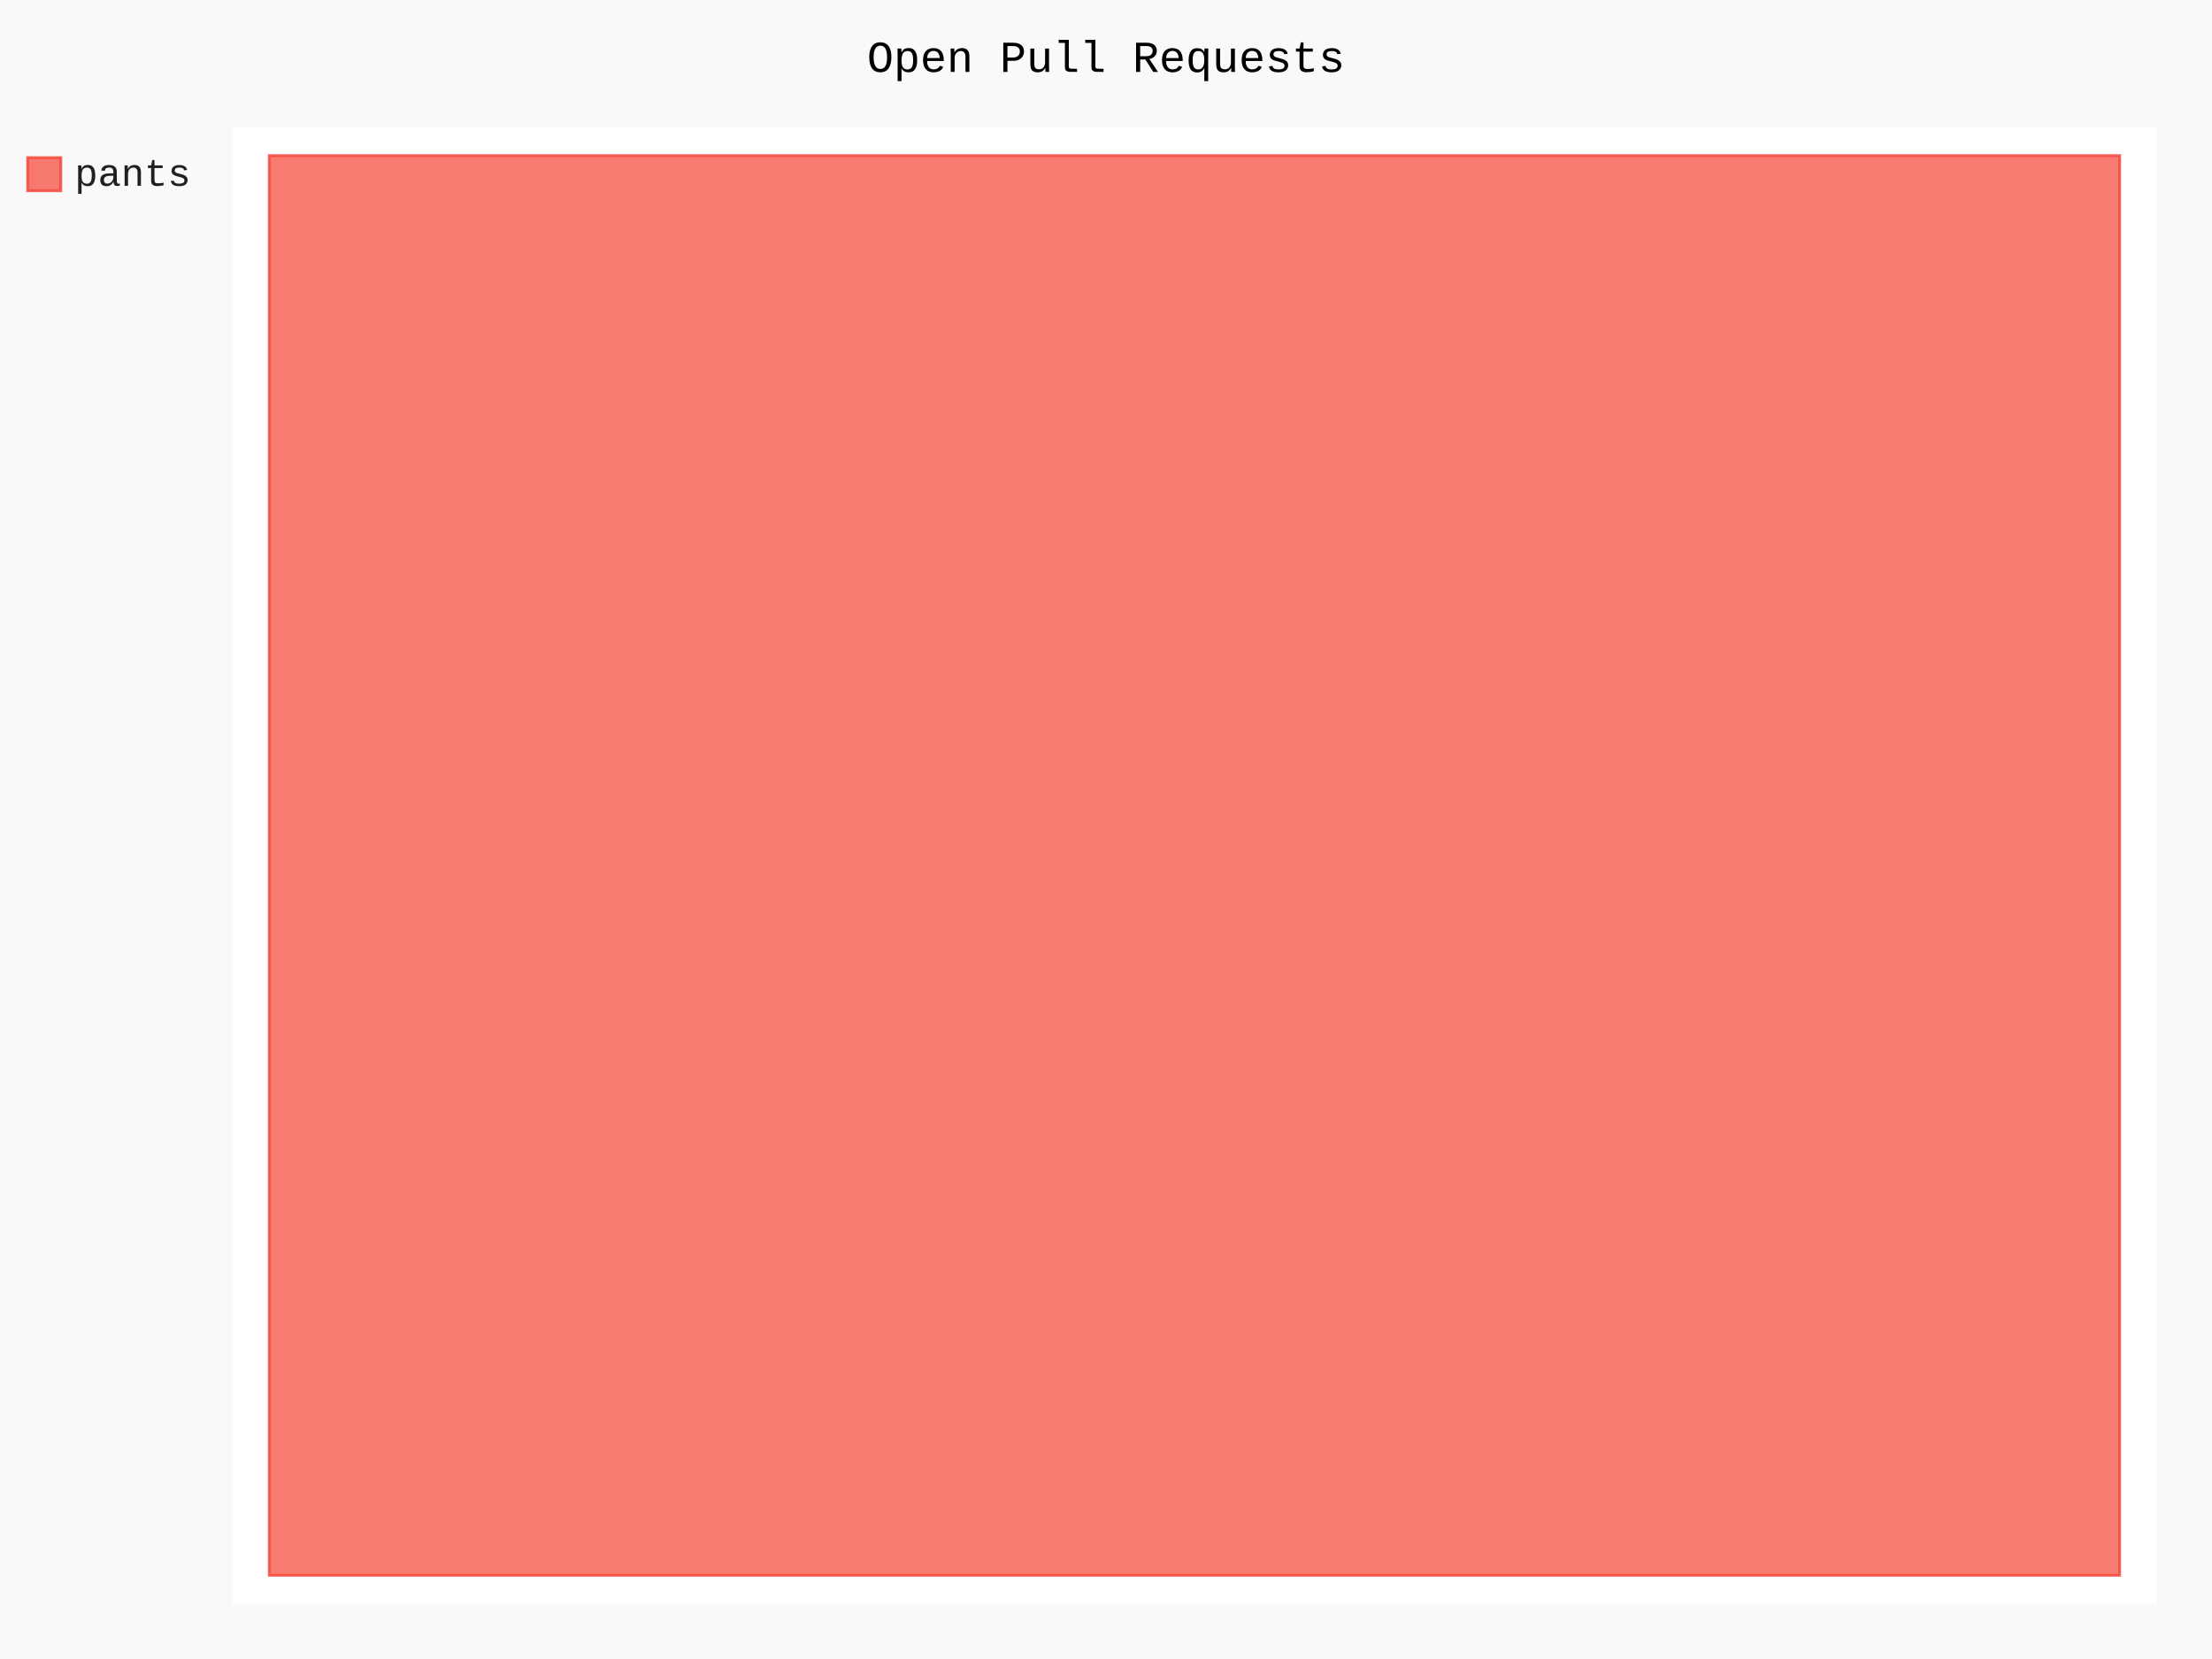
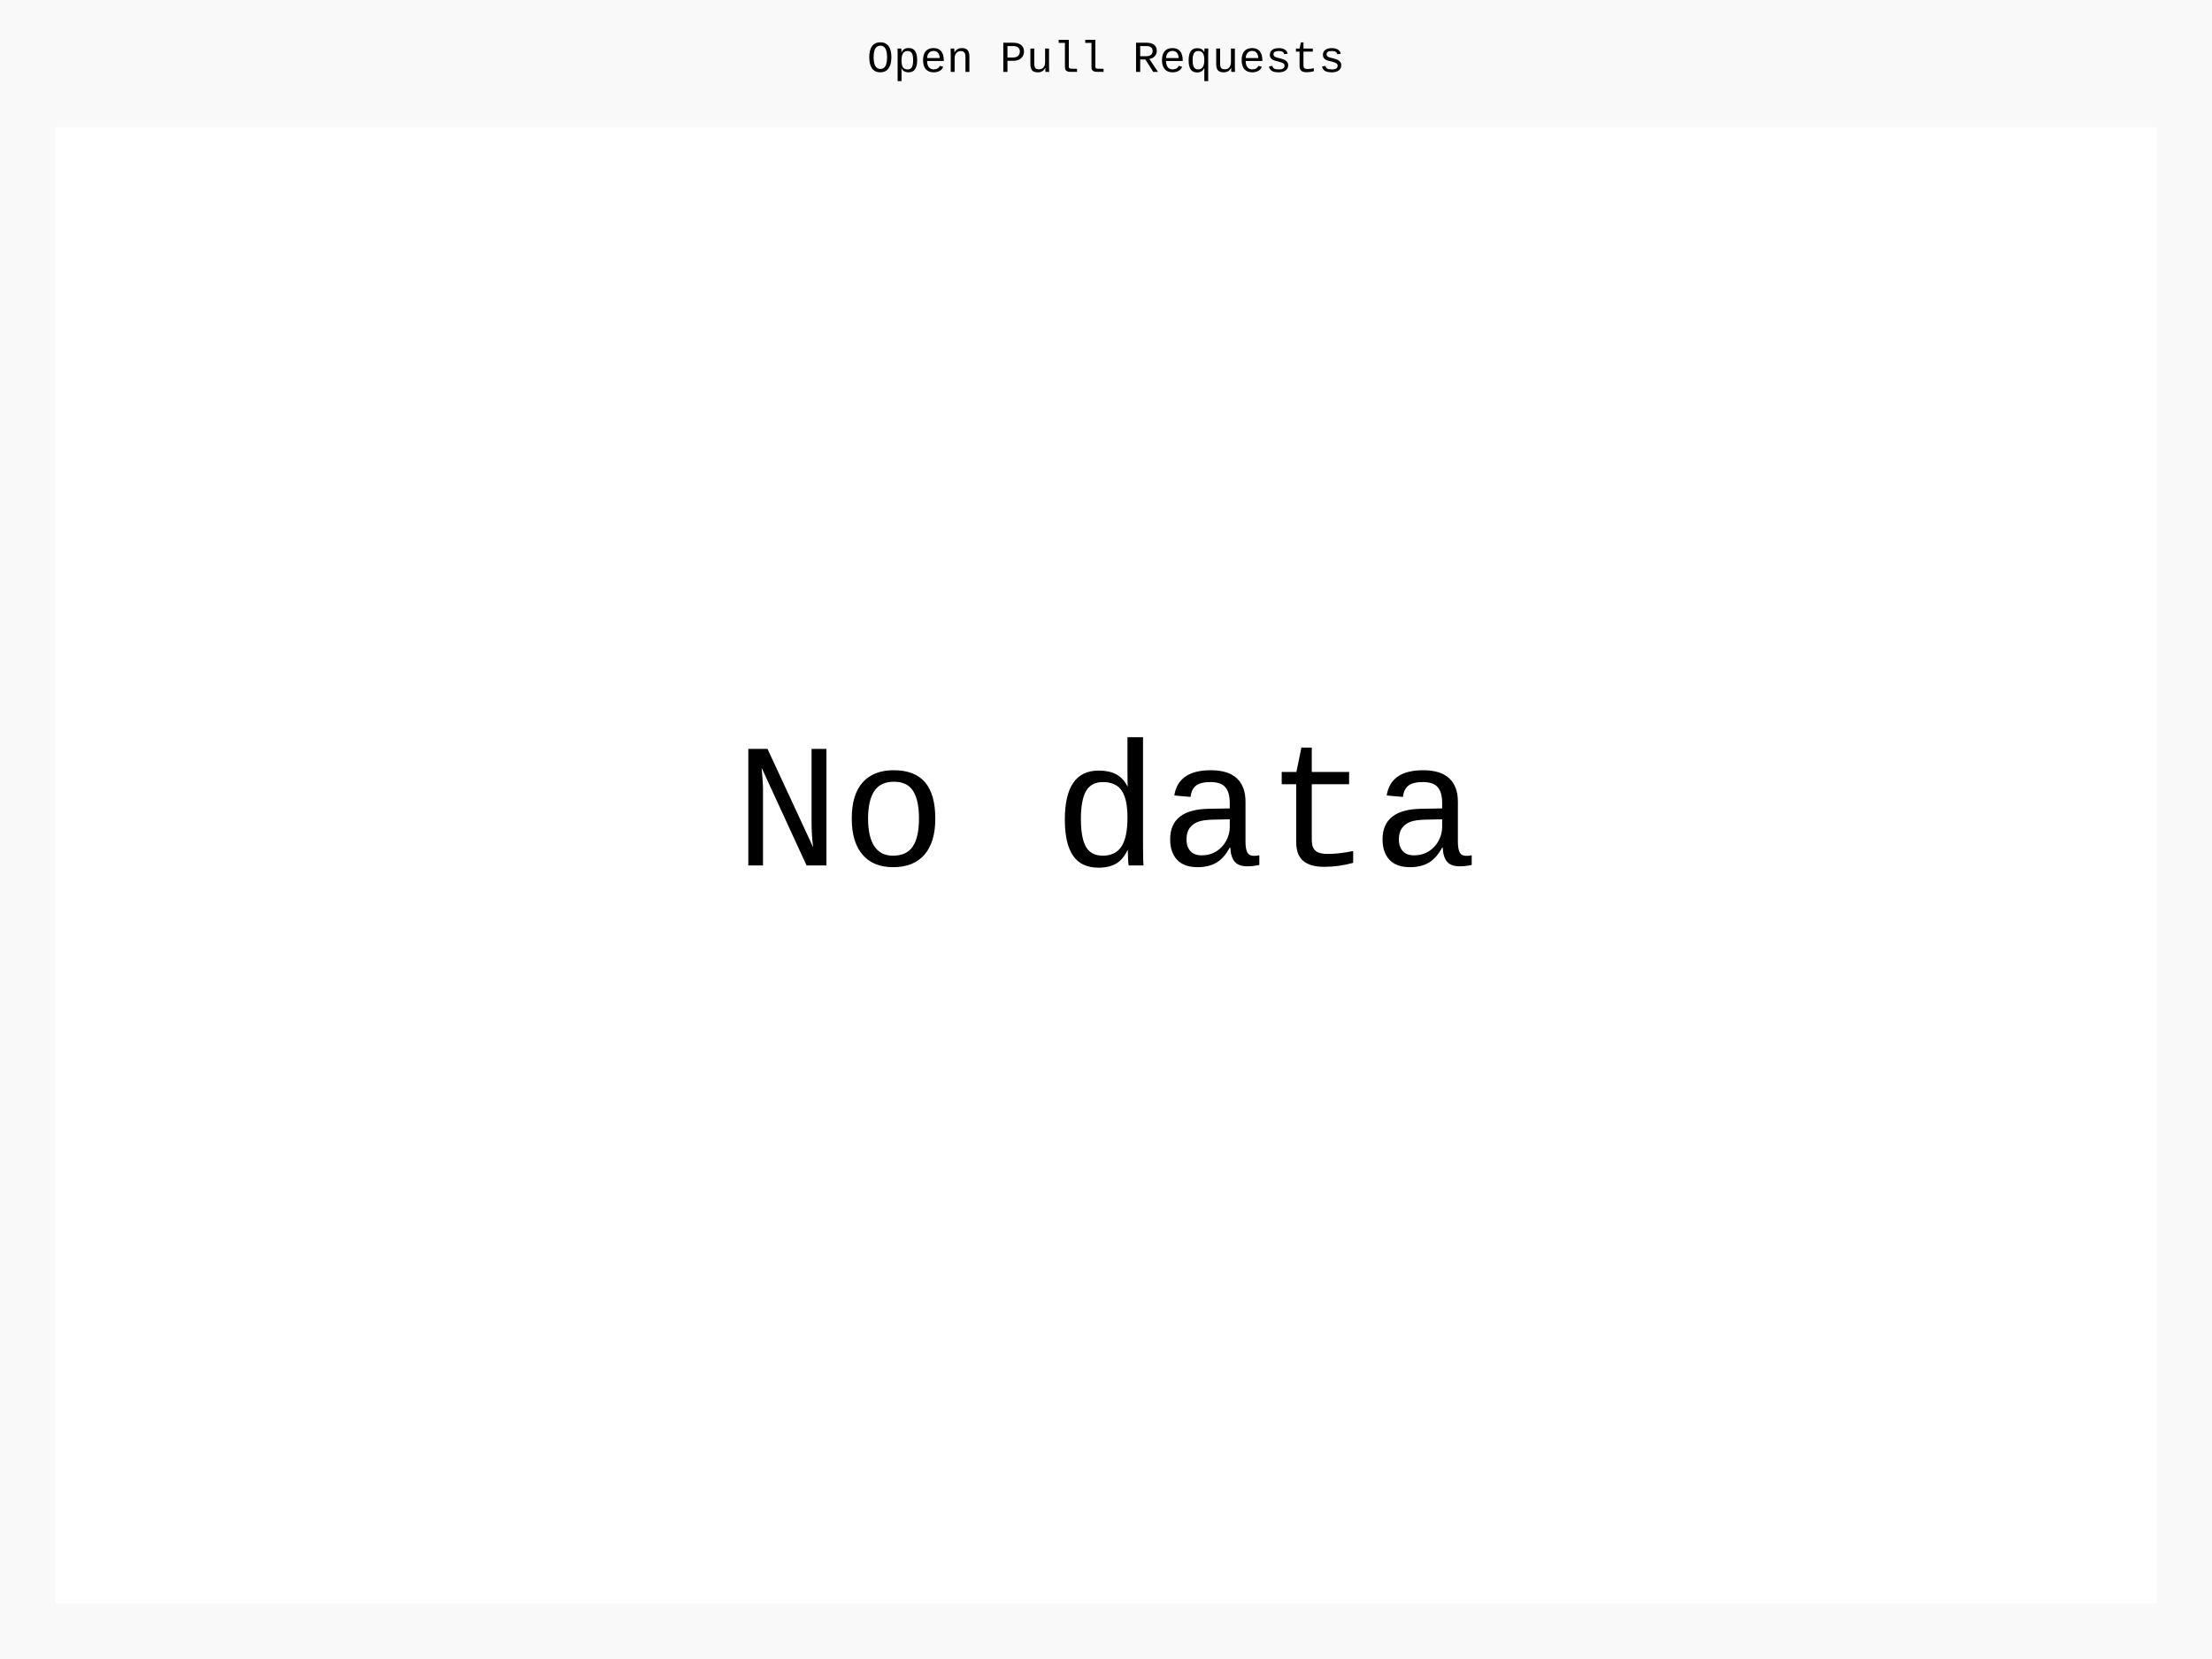
- <svg xmlns="http://www.w3.org/2000/svg" class="pygal-chart" id="chart-f30be6af-b6c8-4afd-ab0f-aa73d5c7548c" viewBox="0 0 800 600">
+ <svg xmlns="http://www.w3.org/2000/svg" class="pygal-chart" id="chart-6dbe9e8e-198d-4ca6-9a75-220933262bd4" viewBox="0 0 800 600">
  <defs>
-     <style type="text/css">#chart-f30be6af-b6c8-4afd-ab0f-aa73d5c7548c{-webkit-user-select:none;-webkit-font-smoothing:antialiased;font-family:Consolas,"Liberation Mono",Menlo,Courier,monospace}#chart-f30be6af-b6c8-4afd-ab0f-aa73d5c7548c .title{font-family:Consolas,"Liberation Mono",Menlo,Courier,monospace;font-size:16px}#chart-f30be6af-b6c8-4afd-ab0f-aa73d5c7548c .legends .legend text{font-family:Consolas,"Liberation Mono",Menlo,Courier,monospace;font-size:14px}#chart-f30be6af-b6c8-4afd-ab0f-aa73d5c7548c .axis text{font-family:Consolas,"Liberation Mono",Menlo,Courier,monospace;font-size:10px}#chart-f30be6af-b6c8-4afd-ab0f-aa73d5c7548c .axis text.major{font-family:Consolas,"Liberation Mono",Menlo,Courier,monospace;font-size:10px}#chart-f30be6af-b6c8-4afd-ab0f-aa73d5c7548c .text-overlay text.value{font-family:Consolas,"Liberation Mono",Menlo,Courier,monospace;font-size:16px}#chart-f30be6af-b6c8-4afd-ab0f-aa73d5c7548c .text-overlay text.label{font-family:Consolas,"Liberation Mono",Menlo,Courier,monospace;font-size:10px}#chart-f30be6af-b6c8-4afd-ab0f-aa73d5c7548c .tooltip{font-family:Consolas,"Liberation Mono",Menlo,Courier,monospace;font-size:14px}#chart-f30be6af-b6c8-4afd-ab0f-aa73d5c7548c text.no_data{font-family:Consolas,"Liberation Mono",Menlo,Courier,monospace;font-size:64px}
- #chart-f30be6af-b6c8-4afd-ab0f-aa73d5c7548c{background-color:rgba(249,249,249,1)}#chart-f30be6af-b6c8-4afd-ab0f-aa73d5c7548c path,#chart-f30be6af-b6c8-4afd-ab0f-aa73d5c7548c line,#chart-f30be6af-b6c8-4afd-ab0f-aa73d5c7548c rect,#chart-f30be6af-b6c8-4afd-ab0f-aa73d5c7548c circle{-webkit-transition:150ms;-moz-transition:150ms;transition:150ms}#chart-f30be6af-b6c8-4afd-ab0f-aa73d5c7548c .graph &gt; .background{fill:rgba(249,249,249,1)}#chart-f30be6af-b6c8-4afd-ab0f-aa73d5c7548c .plot &gt; .background{fill:rgba(255,255,255,1)}#chart-f30be6af-b6c8-4afd-ab0f-aa73d5c7548c .graph{fill:rgba(0,0,0,.87)}#chart-f30be6af-b6c8-4afd-ab0f-aa73d5c7548c text.no_data{fill:rgba(0,0,0,1)}#chart-f30be6af-b6c8-4afd-ab0f-aa73d5c7548c .title{fill:rgba(0,0,0,1)}#chart-f30be6af-b6c8-4afd-ab0f-aa73d5c7548c .legends .legend text{fill:rgba(0,0,0,.87)}#chart-f30be6af-b6c8-4afd-ab0f-aa73d5c7548c .legends .legend:hover text{fill:rgba(0,0,0,1)}#chart-f30be6af-b6c8-4afd-ab0f-aa73d5c7548c .axis .line{stroke:rgba(0,0,0,1)}#chart-f30be6af-b6c8-4afd-ab0f-aa73d5c7548c .axis .guide.line{stroke:rgba(0,0,0,.54)}#chart-f30be6af-b6c8-4afd-ab0f-aa73d5c7548c .axis .major.line{stroke:rgba(0,0,0,.87)}#chart-f30be6af-b6c8-4afd-ab0f-aa73d5c7548c .axis text.major{fill:rgba(0,0,0,1)}#chart-f30be6af-b6c8-4afd-ab0f-aa73d5c7548c .axis.y .guides:hover .guide.line,#chart-f30be6af-b6c8-4afd-ab0f-aa73d5c7548c .line-graph .axis.x .guides:hover .guide.line,#chart-f30be6af-b6c8-4afd-ab0f-aa73d5c7548c .stackedline-graph .axis.x .guides:hover .guide.line,#chart-f30be6af-b6c8-4afd-ab0f-aa73d5c7548c .xy-graph .axis.x .guides:hover .guide.line{stroke:rgba(0,0,0,1)}#chart-f30be6af-b6c8-4afd-ab0f-aa73d5c7548c .axis .guides:hover text{fill:rgba(0,0,0,1)}#chart-f30be6af-b6c8-4afd-ab0f-aa73d5c7548c .reactive{fill-opacity:.7;stroke-opacity:.8}#chart-f30be6af-b6c8-4afd-ab0f-aa73d5c7548c .ci{stroke:rgba(0,0,0,.87)}#chart-f30be6af-b6c8-4afd-ab0f-aa73d5c7548c .reactive.active,#chart-f30be6af-b6c8-4afd-ab0f-aa73d5c7548c .active .reactive{fill-opacity:.8;stroke-opacity:.9;stroke-width:4}#chart-f30be6af-b6c8-4afd-ab0f-aa73d5c7548c .ci .reactive.active{stroke-width:1.5}#chart-f30be6af-b6c8-4afd-ab0f-aa73d5c7548c .series text{fill:rgba(0,0,0,1)}#chart-f30be6af-b6c8-4afd-ab0f-aa73d5c7548c .tooltip rect{fill:rgba(255,255,255,1);stroke:rgba(0,0,0,1);-webkit-transition:opacity 150ms;-moz-transition:opacity 150ms;transition:opacity 150ms}#chart-f30be6af-b6c8-4afd-ab0f-aa73d5c7548c .tooltip .label{fill:rgba(0,0,0,.87)}#chart-f30be6af-b6c8-4afd-ab0f-aa73d5c7548c .tooltip .label{fill:rgba(0,0,0,.87)}#chart-f30be6af-b6c8-4afd-ab0f-aa73d5c7548c .tooltip .legend{font-size:.8em;fill:rgba(0,0,0,.54)}#chart-f30be6af-b6c8-4afd-ab0f-aa73d5c7548c .tooltip .x_label{font-size:.6em;fill:rgba(0,0,0,1)}#chart-f30be6af-b6c8-4afd-ab0f-aa73d5c7548c .tooltip .xlink{font-size:.5em;text-decoration:underline}#chart-f30be6af-b6c8-4afd-ab0f-aa73d5c7548c .tooltip .value{font-size:1.5em}#chart-f30be6af-b6c8-4afd-ab0f-aa73d5c7548c .bound{font-size:.5em}#chart-f30be6af-b6c8-4afd-ab0f-aa73d5c7548c .max-value{font-size:.75em;fill:rgba(0,0,0,.54)}#chart-f30be6af-b6c8-4afd-ab0f-aa73d5c7548c .map-element{fill:rgba(255,255,255,1);stroke:rgba(0,0,0,.54) !important}#chart-f30be6af-b6c8-4afd-ab0f-aa73d5c7548c .map-element .reactive{fill-opacity:inherit;stroke-opacity:inherit}#chart-f30be6af-b6c8-4afd-ab0f-aa73d5c7548c .color-0,#chart-f30be6af-b6c8-4afd-ab0f-aa73d5c7548c .color-0 a:visited{stroke:#F44336;fill:#F44336}#chart-f30be6af-b6c8-4afd-ab0f-aa73d5c7548c .text-overlay .color-0 text{fill:black}
- #chart-f30be6af-b6c8-4afd-ab0f-aa73d5c7548c text.no_data{text-anchor:middle}#chart-f30be6af-b6c8-4afd-ab0f-aa73d5c7548c .guide.line{fill:none}#chart-f30be6af-b6c8-4afd-ab0f-aa73d5c7548c .centered{text-anchor:middle}#chart-f30be6af-b6c8-4afd-ab0f-aa73d5c7548c .title{text-anchor:middle}#chart-f30be6af-b6c8-4afd-ab0f-aa73d5c7548c .legends .legend text{fill-opacity:1}#chart-f30be6af-b6c8-4afd-ab0f-aa73d5c7548c .axis.x text{text-anchor:middle}#chart-f30be6af-b6c8-4afd-ab0f-aa73d5c7548c .axis.x:not(.web) text[transform]{text-anchor:start}#chart-f30be6af-b6c8-4afd-ab0f-aa73d5c7548c .axis.x:not(.web) text[transform].backwards{text-anchor:end}#chart-f30be6af-b6c8-4afd-ab0f-aa73d5c7548c .axis.y text{text-anchor:end}#chart-f30be6af-b6c8-4afd-ab0f-aa73d5c7548c .axis.y text[transform].backwards{text-anchor:start}#chart-f30be6af-b6c8-4afd-ab0f-aa73d5c7548c .axis.y2 text{text-anchor:start}#chart-f30be6af-b6c8-4afd-ab0f-aa73d5c7548c .axis.y2 text[transform].backwards{text-anchor:end}#chart-f30be6af-b6c8-4afd-ab0f-aa73d5c7548c .axis .guide.line{stroke-dasharray:4,4}#chart-f30be6af-b6c8-4afd-ab0f-aa73d5c7548c .axis .major.guide.line{stroke-dasharray:6,6}#chart-f30be6af-b6c8-4afd-ab0f-aa73d5c7548c .horizontal .axis.y .guide.line,#chart-f30be6af-b6c8-4afd-ab0f-aa73d5c7548c .horizontal .axis.y2 .guide.line,#chart-f30be6af-b6c8-4afd-ab0f-aa73d5c7548c .vertical .axis.x .guide.line{opacity:0}#chart-f30be6af-b6c8-4afd-ab0f-aa73d5c7548c .horizontal .axis.always_show .guide.line,#chart-f30be6af-b6c8-4afd-ab0f-aa73d5c7548c .vertical .axis.always_show .guide.line{opacity:1 !important}#chart-f30be6af-b6c8-4afd-ab0f-aa73d5c7548c .axis.y .guides:hover .guide.line,#chart-f30be6af-b6c8-4afd-ab0f-aa73d5c7548c .axis.y2 .guides:hover .guide.line,#chart-f30be6af-b6c8-4afd-ab0f-aa73d5c7548c .axis.x .guides:hover .guide.line{opacity:1}#chart-f30be6af-b6c8-4afd-ab0f-aa73d5c7548c .axis .guides:hover text{opacity:1}#chart-f30be6af-b6c8-4afd-ab0f-aa73d5c7548c .nofill{fill:none}#chart-f30be6af-b6c8-4afd-ab0f-aa73d5c7548c .subtle-fill{fill-opacity:.2}#chart-f30be6af-b6c8-4afd-ab0f-aa73d5c7548c .dot{stroke-width:1px;fill-opacity:1}#chart-f30be6af-b6c8-4afd-ab0f-aa73d5c7548c .dot.active{stroke-width:5px}#chart-f30be6af-b6c8-4afd-ab0f-aa73d5c7548c .dot.negative{fill:transparent}#chart-f30be6af-b6c8-4afd-ab0f-aa73d5c7548c text,#chart-f30be6af-b6c8-4afd-ab0f-aa73d5c7548c tspan{stroke:none !important}#chart-f30be6af-b6c8-4afd-ab0f-aa73d5c7548c .series text.active{opacity:1}#chart-f30be6af-b6c8-4afd-ab0f-aa73d5c7548c .tooltip rect{fill-opacity:.95;stroke-width:.5}#chart-f30be6af-b6c8-4afd-ab0f-aa73d5c7548c .tooltip text{fill-opacity:1}#chart-f30be6af-b6c8-4afd-ab0f-aa73d5c7548c .showable{visibility:hidden}#chart-f30be6af-b6c8-4afd-ab0f-aa73d5c7548c .showable.shown{visibility:visible}#chart-f30be6af-b6c8-4afd-ab0f-aa73d5c7548c .gauge-background{fill:rgba(229,229,229,1);stroke:none}#chart-f30be6af-b6c8-4afd-ab0f-aa73d5c7548c .bg-lines{stroke:rgba(249,249,249,1);stroke-width:2px}</style>
+     <style type="text/css">#chart-6dbe9e8e-198d-4ca6-9a75-220933262bd4{-webkit-user-select:none;-webkit-font-smoothing:antialiased;font-family:Consolas,"Liberation Mono",Menlo,Courier,monospace}#chart-6dbe9e8e-198d-4ca6-9a75-220933262bd4 .title{font-family:Consolas,"Liberation Mono",Menlo,Courier,monospace;font-size:16px}#chart-6dbe9e8e-198d-4ca6-9a75-220933262bd4 .legends .legend text{font-family:Consolas,"Liberation Mono",Menlo,Courier,monospace;font-size:14px}#chart-6dbe9e8e-198d-4ca6-9a75-220933262bd4 .axis text{font-family:Consolas,"Liberation Mono",Menlo,Courier,monospace;font-size:10px}#chart-6dbe9e8e-198d-4ca6-9a75-220933262bd4 .axis text.major{font-family:Consolas,"Liberation Mono",Menlo,Courier,monospace;font-size:10px}#chart-6dbe9e8e-198d-4ca6-9a75-220933262bd4 .text-overlay text.value{font-family:Consolas,"Liberation Mono",Menlo,Courier,monospace;font-size:16px}#chart-6dbe9e8e-198d-4ca6-9a75-220933262bd4 .text-overlay text.label{font-family:Consolas,"Liberation Mono",Menlo,Courier,monospace;font-size:10px}#chart-6dbe9e8e-198d-4ca6-9a75-220933262bd4 .tooltip{font-family:Consolas,"Liberation Mono",Menlo,Courier,monospace;font-size:14px}#chart-6dbe9e8e-198d-4ca6-9a75-220933262bd4 text.no_data{font-family:Consolas,"Liberation Mono",Menlo,Courier,monospace;font-size:64px}
+ #chart-6dbe9e8e-198d-4ca6-9a75-220933262bd4{background-color:rgba(249,249,249,1)}#chart-6dbe9e8e-198d-4ca6-9a75-220933262bd4 path,#chart-6dbe9e8e-198d-4ca6-9a75-220933262bd4 line,#chart-6dbe9e8e-198d-4ca6-9a75-220933262bd4 rect,#chart-6dbe9e8e-198d-4ca6-9a75-220933262bd4 circle{-webkit-transition:150ms;-moz-transition:150ms;transition:150ms}#chart-6dbe9e8e-198d-4ca6-9a75-220933262bd4 .graph &gt; .background{fill:rgba(249,249,249,1)}#chart-6dbe9e8e-198d-4ca6-9a75-220933262bd4 .plot &gt; .background{fill:rgba(255,255,255,1)}#chart-6dbe9e8e-198d-4ca6-9a75-220933262bd4 .graph{fill:rgba(0,0,0,.87)}#chart-6dbe9e8e-198d-4ca6-9a75-220933262bd4 text.no_data{fill:rgba(0,0,0,1)}#chart-6dbe9e8e-198d-4ca6-9a75-220933262bd4 .title{fill:rgba(0,0,0,1)}#chart-6dbe9e8e-198d-4ca6-9a75-220933262bd4 .legends .legend text{fill:rgba(0,0,0,.87)}#chart-6dbe9e8e-198d-4ca6-9a75-220933262bd4 .legends .legend:hover text{fill:rgba(0,0,0,1)}#chart-6dbe9e8e-198d-4ca6-9a75-220933262bd4 .axis .line{stroke:rgba(0,0,0,1)}#chart-6dbe9e8e-198d-4ca6-9a75-220933262bd4 .axis .guide.line{stroke:rgba(0,0,0,.54)}#chart-6dbe9e8e-198d-4ca6-9a75-220933262bd4 .axis .major.line{stroke:rgba(0,0,0,.87)}#chart-6dbe9e8e-198d-4ca6-9a75-220933262bd4 .axis text.major{fill:rgba(0,0,0,1)}#chart-6dbe9e8e-198d-4ca6-9a75-220933262bd4 .axis.y .guides:hover .guide.line,#chart-6dbe9e8e-198d-4ca6-9a75-220933262bd4 .line-graph .axis.x .guides:hover .guide.line,#chart-6dbe9e8e-198d-4ca6-9a75-220933262bd4 .stackedline-graph .axis.x .guides:hover .guide.line,#chart-6dbe9e8e-198d-4ca6-9a75-220933262bd4 .xy-graph .axis.x .guides:hover .guide.line{stroke:rgba(0,0,0,1)}#chart-6dbe9e8e-198d-4ca6-9a75-220933262bd4 .axis .guides:hover text{fill:rgba(0,0,0,1)}#chart-6dbe9e8e-198d-4ca6-9a75-220933262bd4 .reactive{fill-opacity:.7;stroke-opacity:.8}#chart-6dbe9e8e-198d-4ca6-9a75-220933262bd4 .ci{stroke:rgba(0,0,0,.87)}#chart-6dbe9e8e-198d-4ca6-9a75-220933262bd4 .reactive.active,#chart-6dbe9e8e-198d-4ca6-9a75-220933262bd4 .active .reactive{fill-opacity:.8;stroke-opacity:.9;stroke-width:4}#chart-6dbe9e8e-198d-4ca6-9a75-220933262bd4 .ci .reactive.active{stroke-width:1.5}#chart-6dbe9e8e-198d-4ca6-9a75-220933262bd4 .series text{fill:rgba(0,0,0,1)}#chart-6dbe9e8e-198d-4ca6-9a75-220933262bd4 .tooltip rect{fill:rgba(255,255,255,1);stroke:rgba(0,0,0,1);-webkit-transition:opacity 150ms;-moz-transition:opacity 150ms;transition:opacity 150ms}#chart-6dbe9e8e-198d-4ca6-9a75-220933262bd4 .tooltip .label{fill:rgba(0,0,0,.87)}#chart-6dbe9e8e-198d-4ca6-9a75-220933262bd4 .tooltip .label{fill:rgba(0,0,0,.87)}#chart-6dbe9e8e-198d-4ca6-9a75-220933262bd4 .tooltip .legend{font-size:.8em;fill:rgba(0,0,0,.54)}#chart-6dbe9e8e-198d-4ca6-9a75-220933262bd4 .tooltip .x_label{font-size:.6em;fill:rgba(0,0,0,1)}#chart-6dbe9e8e-198d-4ca6-9a75-220933262bd4 .tooltip .xlink{font-size:.5em;text-decoration:underline}#chart-6dbe9e8e-198d-4ca6-9a75-220933262bd4 .tooltip .value{font-size:1.5em}#chart-6dbe9e8e-198d-4ca6-9a75-220933262bd4 .bound{font-size:.5em}#chart-6dbe9e8e-198d-4ca6-9a75-220933262bd4 .max-value{font-size:.75em;fill:rgba(0,0,0,.54)}#chart-6dbe9e8e-198d-4ca6-9a75-220933262bd4 .map-element{fill:rgba(255,255,255,1);stroke:rgba(0,0,0,.54) !important}#chart-6dbe9e8e-198d-4ca6-9a75-220933262bd4 .map-element .reactive{fill-opacity:inherit;stroke-opacity:inherit}
+ #chart-6dbe9e8e-198d-4ca6-9a75-220933262bd4 text.no_data{text-anchor:middle}#chart-6dbe9e8e-198d-4ca6-9a75-220933262bd4 .guide.line{fill:none}#chart-6dbe9e8e-198d-4ca6-9a75-220933262bd4 .centered{text-anchor:middle}#chart-6dbe9e8e-198d-4ca6-9a75-220933262bd4 .title{text-anchor:middle}#chart-6dbe9e8e-198d-4ca6-9a75-220933262bd4 .legends .legend text{fill-opacity:1}#chart-6dbe9e8e-198d-4ca6-9a75-220933262bd4 .axis.x text{text-anchor:middle}#chart-6dbe9e8e-198d-4ca6-9a75-220933262bd4 .axis.x:not(.web) text[transform]{text-anchor:start}#chart-6dbe9e8e-198d-4ca6-9a75-220933262bd4 .axis.x:not(.web) text[transform].backwards{text-anchor:end}#chart-6dbe9e8e-198d-4ca6-9a75-220933262bd4 .axis.y text{text-anchor:end}#chart-6dbe9e8e-198d-4ca6-9a75-220933262bd4 .axis.y text[transform].backwards{text-anchor:start}#chart-6dbe9e8e-198d-4ca6-9a75-220933262bd4 .axis.y2 text{text-anchor:start}#chart-6dbe9e8e-198d-4ca6-9a75-220933262bd4 .axis.y2 text[transform].backwards{text-anchor:end}#chart-6dbe9e8e-198d-4ca6-9a75-220933262bd4 .axis .guide.line{stroke-dasharray:4,4}#chart-6dbe9e8e-198d-4ca6-9a75-220933262bd4 .axis .major.guide.line{stroke-dasharray:6,6}#chart-6dbe9e8e-198d-4ca6-9a75-220933262bd4 .horizontal .axis.y .guide.line,#chart-6dbe9e8e-198d-4ca6-9a75-220933262bd4 .horizontal .axis.y2 .guide.line,#chart-6dbe9e8e-198d-4ca6-9a75-220933262bd4 .vertical .axis.x .guide.line{opacity:0}#chart-6dbe9e8e-198d-4ca6-9a75-220933262bd4 .horizontal .axis.always_show .guide.line,#chart-6dbe9e8e-198d-4ca6-9a75-220933262bd4 .vertical .axis.always_show .guide.line{opacity:1 !important}#chart-6dbe9e8e-198d-4ca6-9a75-220933262bd4 .axis.y .guides:hover .guide.line,#chart-6dbe9e8e-198d-4ca6-9a75-220933262bd4 .axis.y2 .guides:hover .guide.line,#chart-6dbe9e8e-198d-4ca6-9a75-220933262bd4 .axis.x .guides:hover .guide.line{opacity:1}#chart-6dbe9e8e-198d-4ca6-9a75-220933262bd4 .axis .guides:hover text{opacity:1}#chart-6dbe9e8e-198d-4ca6-9a75-220933262bd4 .nofill{fill:none}#chart-6dbe9e8e-198d-4ca6-9a75-220933262bd4 .subtle-fill{fill-opacity:.2}#chart-6dbe9e8e-198d-4ca6-9a75-220933262bd4 .dot{stroke-width:1px;fill-opacity:1}#chart-6dbe9e8e-198d-4ca6-9a75-220933262bd4 .dot.active{stroke-width:5px}#chart-6dbe9e8e-198d-4ca6-9a75-220933262bd4 .dot.negative{fill:transparent}#chart-6dbe9e8e-198d-4ca6-9a75-220933262bd4 text,#chart-6dbe9e8e-198d-4ca6-9a75-220933262bd4 tspan{stroke:none !important}#chart-6dbe9e8e-198d-4ca6-9a75-220933262bd4 .series text.active{opacity:1}#chart-6dbe9e8e-198d-4ca6-9a75-220933262bd4 .tooltip rect{fill-opacity:.95;stroke-width:.5}#chart-6dbe9e8e-198d-4ca6-9a75-220933262bd4 .tooltip text{fill-opacity:1}#chart-6dbe9e8e-198d-4ca6-9a75-220933262bd4 .showable{visibility:hidden}#chart-6dbe9e8e-198d-4ca6-9a75-220933262bd4 .showable.shown{visibility:visible}#chart-6dbe9e8e-198d-4ca6-9a75-220933262bd4 .gauge-background{fill:rgba(229,229,229,1);stroke:none}#chart-6dbe9e8e-198d-4ca6-9a75-220933262bd4 .bg-lines{stroke:rgba(249,249,249,1);stroke-width:2px}</style>
  </defs>
  <g class="graph treemap-graph vertical">
    <rect class="background" height="600" width="800" x="0" y="0" />
-     <g class="plot" transform="translate(84, 46)">
-       <rect class="background" height="534" width="696.0" x="0" y="0" />
-       <g class="series serie-0 color-0">
-         <g class="rects">
-           <g class="rect">
-             <rect class="rect reactive tooltip-trigger" height="513.462" width="669.231" x="13.385" y="10.269" />
-           </g>
-         </g>
-       </g>
+     <g class="plot" transform="translate(20, 46)">
+       <rect class="background" height="534" width="760" x="0" y="0" />
    </g>
    <g class="titles">
      <text class="title plot_title" x="400.0" y="26">Open Pull Requests</text>
    </g>
-     <g class="plot overlay" transform="translate(84, 46)">
-       <g class="series serie-0 color-0" />
+     <g class="plot overlay" transform="translate(20, 46)" />
+     <g class="plot text-overlay" transform="translate(20, 46)">
+       <text class="no_data" x="380.0" y="267.0">No data</text>
    </g>
-     <g class="plot text-overlay" transform="translate(84, 46)">
-       <g class="series serie-0 color-0" />
-     </g>
-     <g class="plot tooltip-overlay" transform="translate(84, 46)">
+     <g class="plot tooltip-overlay" transform="translate(20, 46)">
      <g class="tooltip" style="opacity: 0" transform="translate(0 0)">
        <rect class="tooltip-box" height="0" rx="0" ry="0" width="0" />
        <g class="text" />
      </g>
    </g>
-     <g class="legends" transform="translate(10, 56)">
-       <g class="legend reactive activate-serie" id="activate-serie-0">
-         <rect class="color-0 reactive" height="12" width="12" x="0.0" y="1.0" />
-         <text x="17.0" y="11.2">pants</text>
-       </g>
-     </g>
+     <g class="legends" transform="translate(10, 56)" />
    <g class="legends" transform="translate(790, 56)" />
  </g>
</svg>
